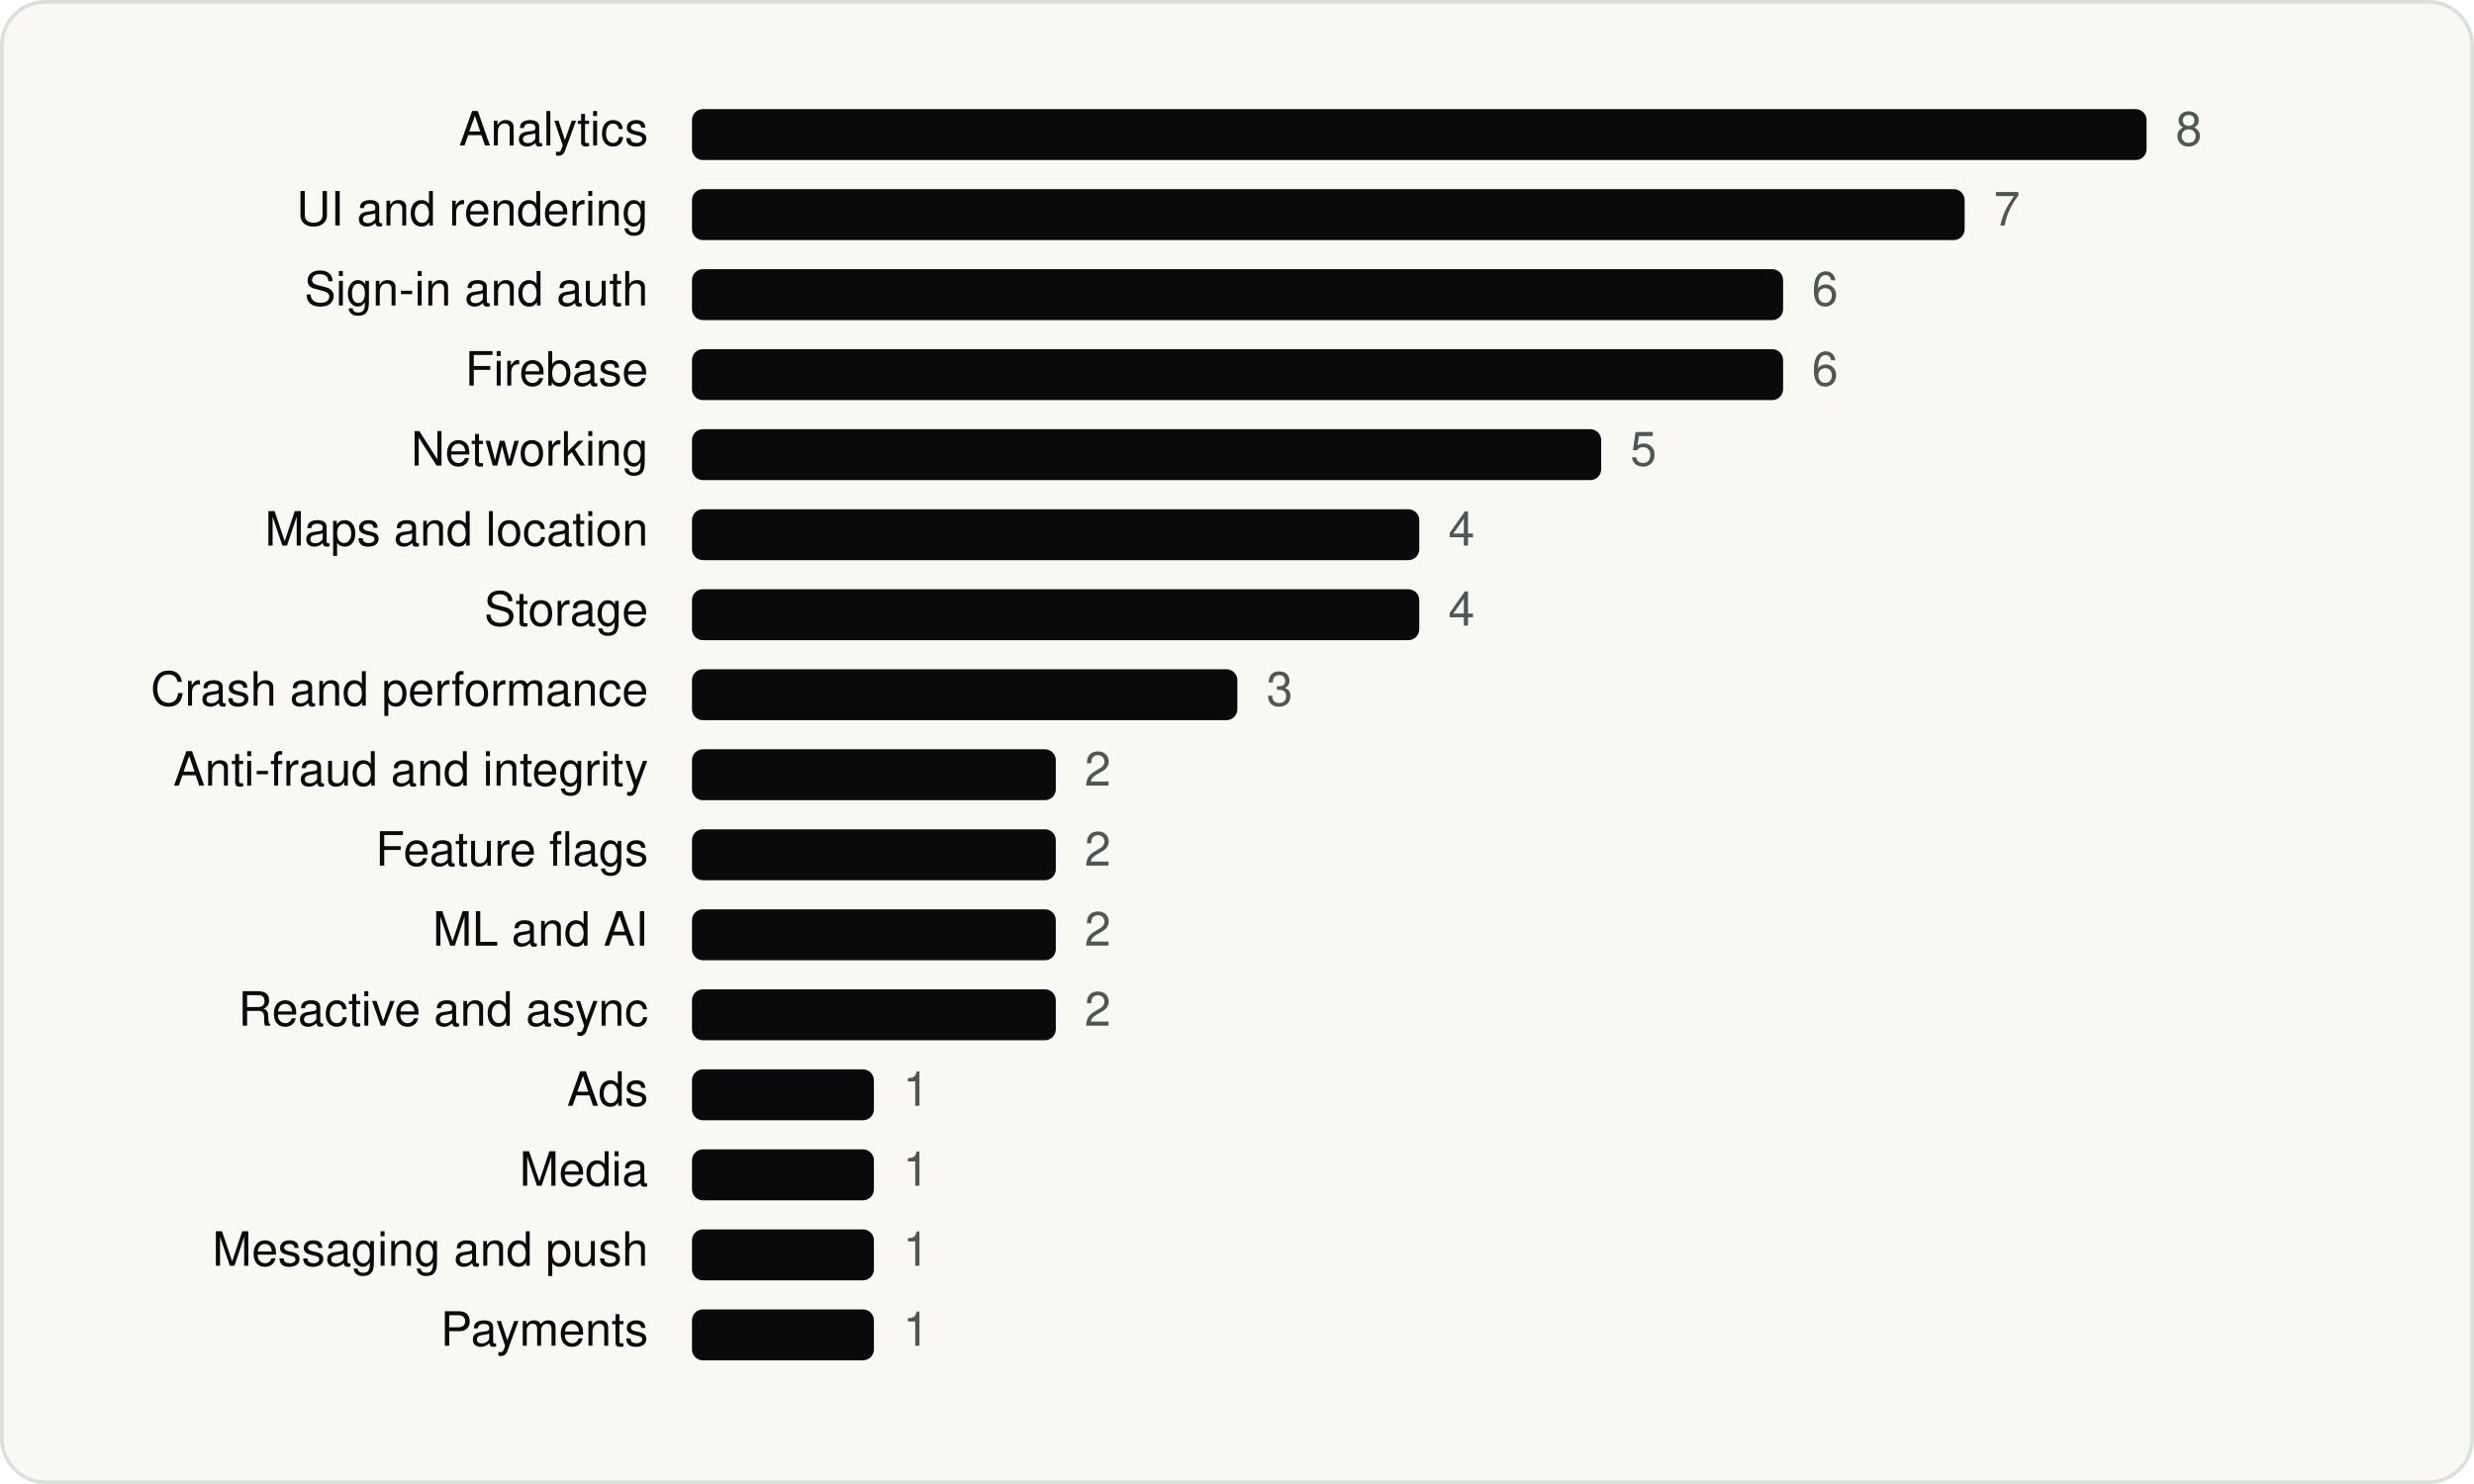
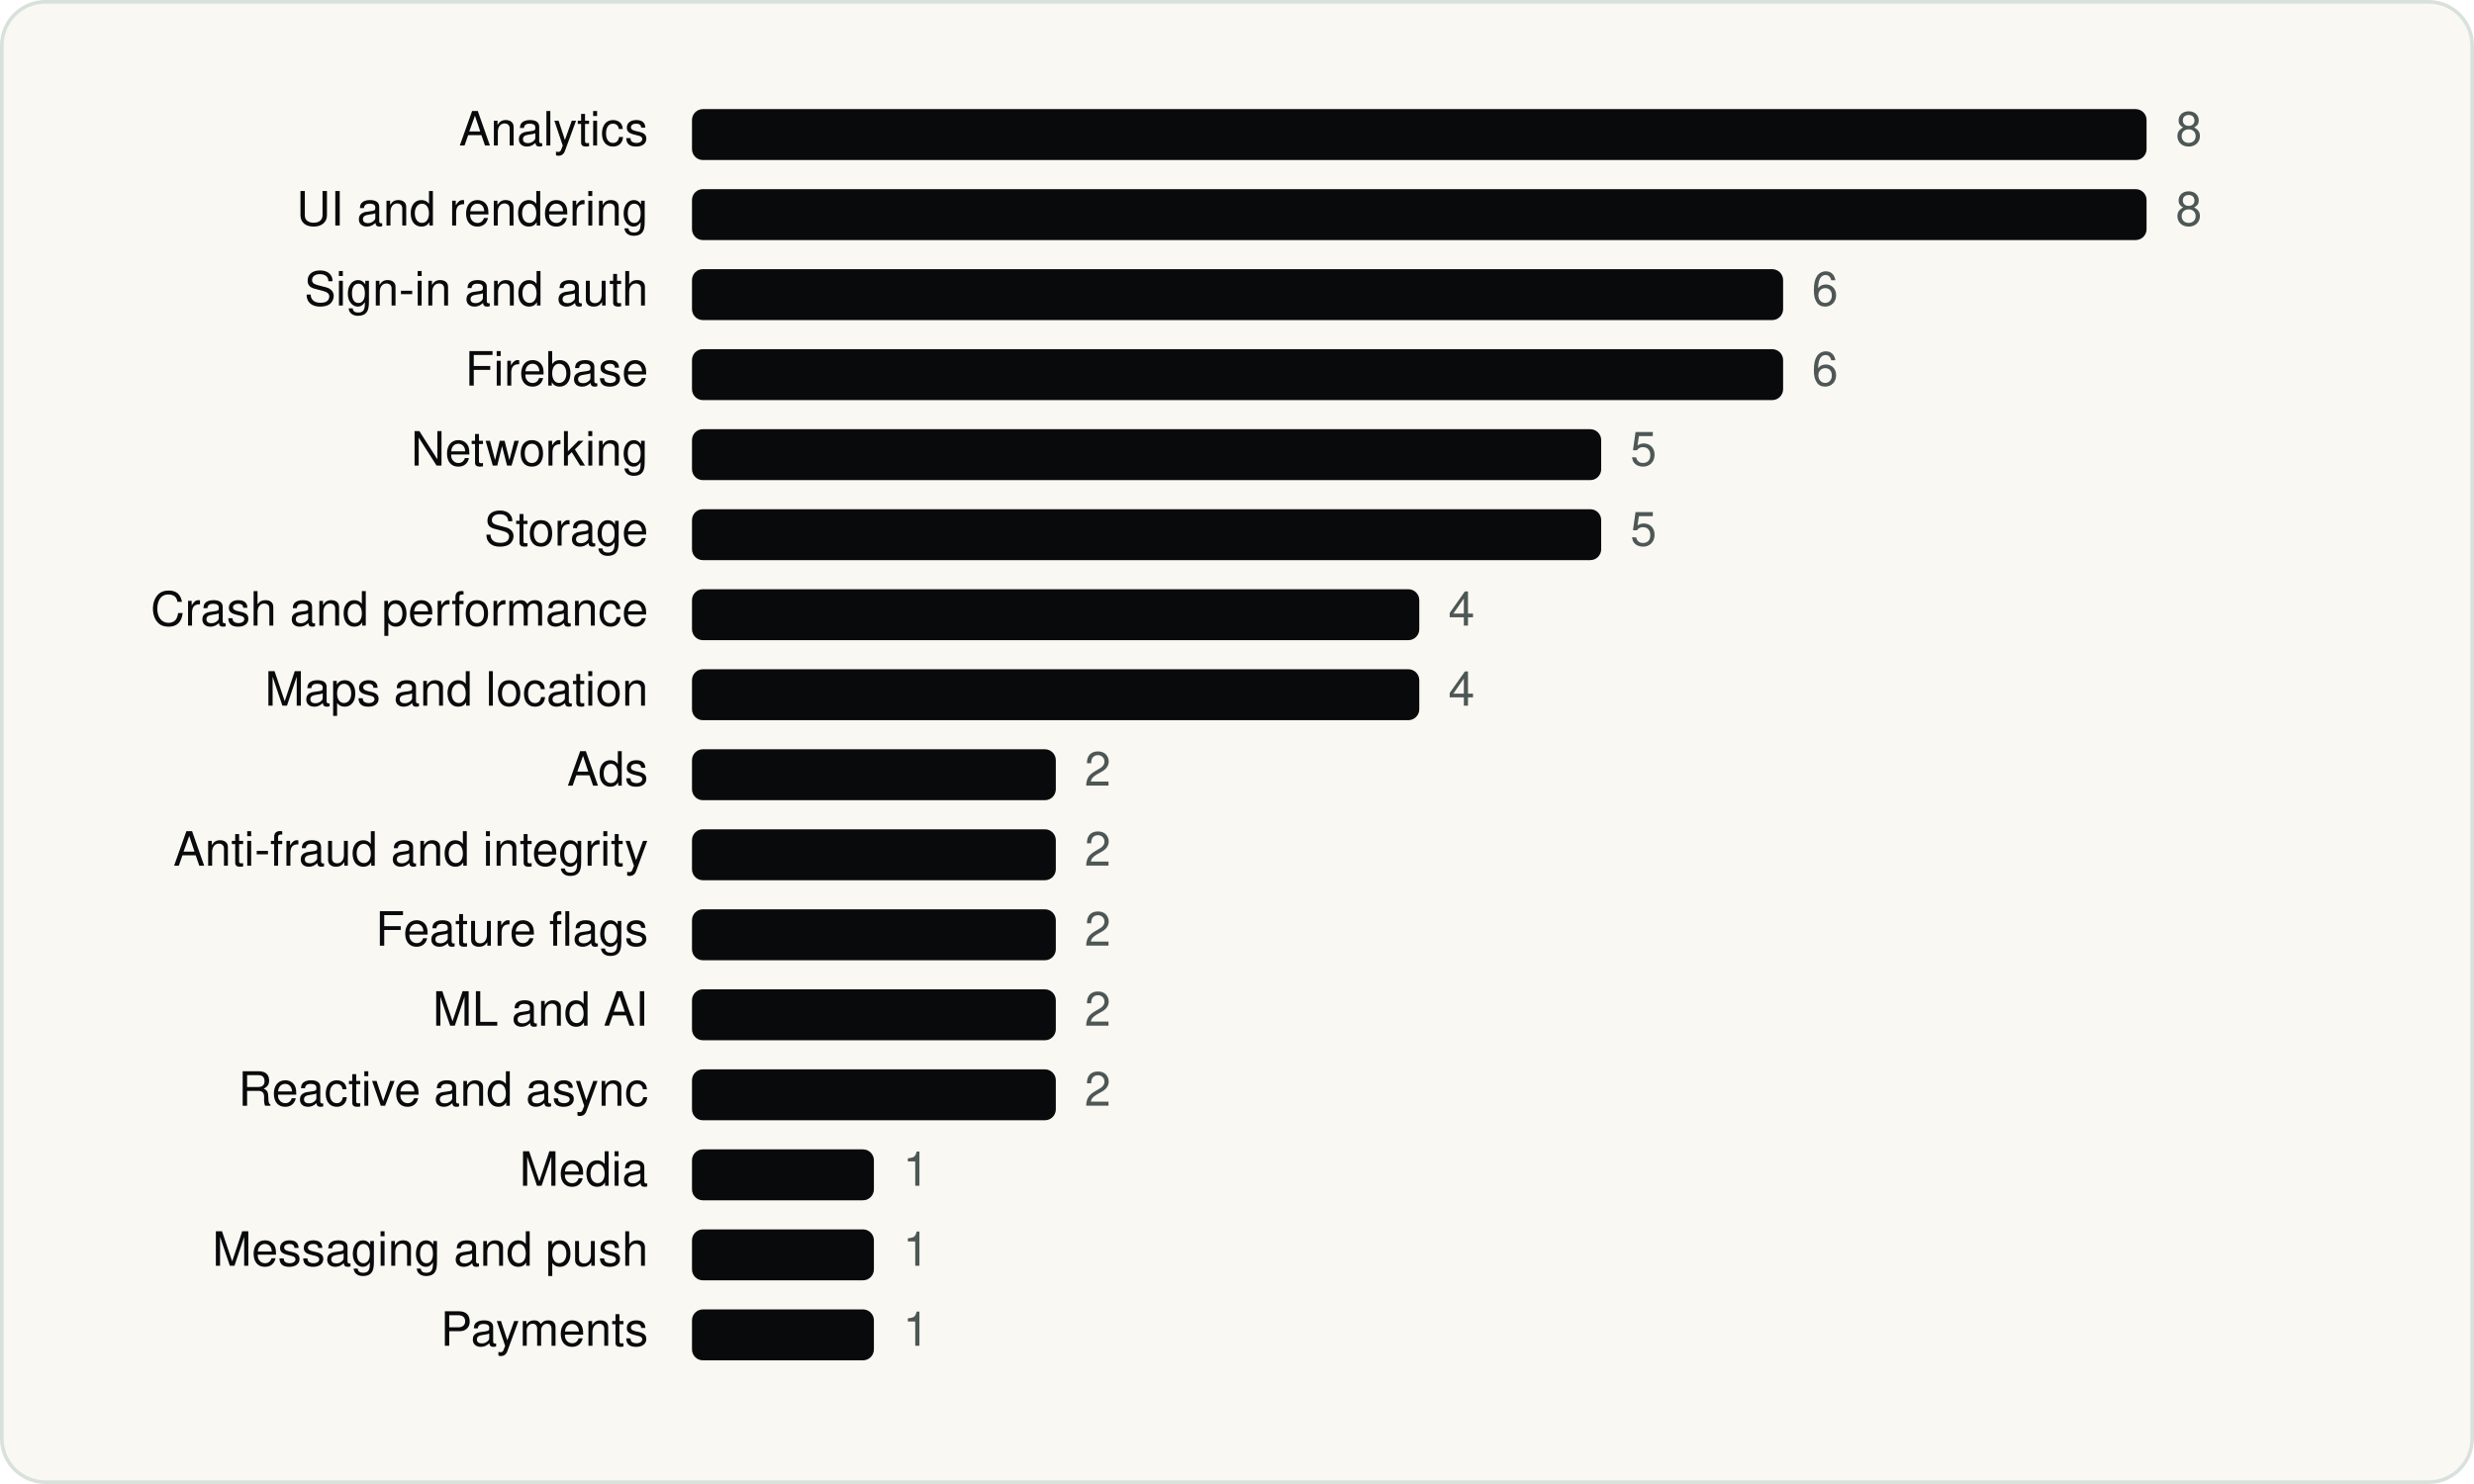
<svg xmlns="http://www.w3.org/2000/svg" viewBox="0 0 680 408" width="680" height="408" role="img" aria-label="Lowe's Companies, Inc. SDKs by category" font-family="Geist, -apple-system, BlinkMacSystemFont, 'Segoe UI', Helvetica, Arial, sans-serif">
  <rect x="0.5" y="0.5" width="679" height="407" rx="12" fill="#FAF8F3" stroke="#D9E1DD" />
  <g transform="translate(20 20)">
    <text x="158.18" y="20" font-size="13" text-anchor="end" fill="#090A0B">Analytics</text>
    <rect x="170.2" y="10" width="399.8" height="14" rx="3" fill="#090A0B" />
    <text x="578.0" y="20" font-size="13" fill="#4D5755">8</text>
    <text x="158.18" y="42" font-size="13" text-anchor="end" fill="#090A0B">UI and rendering</text>
-     <rect x="170.2" y="32" width="349.8" height="14" rx="3" fill="#090A0B" />
-     <text x="528.0" y="42" font-size="13" fill="#4D5755">7</text>
+     <rect x="170.2" y="32" width="399.8" height="14" rx="3" fill="#090A0B" />
+     <text x="578.0" y="42" font-size="13" fill="#4D5755">8</text>
    <text x="158.18" y="64" font-size="13" text-anchor="end" fill="#090A0B">Sign-in and auth</text>
    <rect x="170.2" y="54" width="299.9" height="14" rx="3" fill="#090A0B" />
    <text x="478.0" y="64" font-size="13" fill="#4D5755">6</text>
    <text x="158.18" y="86" font-size="13" text-anchor="end" fill="#090A0B">Firebase</text>
    <rect x="170.2" y="76" width="299.9" height="14" rx="3" fill="#090A0B" />
    <text x="478.0" y="86" font-size="13" fill="#4D5755">6</text>
    <text x="158.18" y="108" font-size="13" text-anchor="end" fill="#090A0B">Networking</text>
    <rect x="170.2" y="98" width="249.9" height="14" rx="3" fill="#090A0B" />
    <text x="428.1" y="108" font-size="13" fill="#4D5755">5</text>
-     <text x="158.18" y="130" font-size="13" text-anchor="end" fill="#090A0B">Maps and location</text>
-     <rect x="170.2" y="120" width="199.9" height="14" rx="3" fill="#090A0B" />
-     <text x="378.1" y="130" font-size="13" fill="#4D5755">4</text>
-     <text x="158.18" y="152" font-size="13" text-anchor="end" fill="#090A0B">Storage</text>
+     <text x="158.18" y="130" font-size="13" text-anchor="end" fill="#090A0B">Storage</text>
+     <rect x="170.2" y="120" width="249.9" height="14" rx="3" fill="#090A0B" />
+     <text x="428.1" y="130" font-size="13" fill="#4D5755">5</text>
+     <text x="158.18" y="152" font-size="13" text-anchor="end" fill="#090A0B">Crash and performance</text>
    <rect x="170.2" y="142" width="199.9" height="14" rx="3" fill="#090A0B" />
    <text x="378.1" y="152" font-size="13" fill="#4D5755">4</text>
-     <text x="158.18" y="174" font-size="13" text-anchor="end" fill="#090A0B">Crash and performance</text>
-     <rect x="170.2" y="164" width="149.9" height="14" rx="3" fill="#090A0B" />
-     <text x="328.1" y="174" font-size="13" fill="#4D5755">3</text>
-     <text x="158.18" y="196" font-size="13" text-anchor="end" fill="#090A0B">Anti-fraud and integrity</text>
+     <text x="158.18" y="174" font-size="13" text-anchor="end" fill="#090A0B">Maps and location</text>
+     <rect x="170.2" y="164" width="199.9" height="14" rx="3" fill="#090A0B" />
+     <text x="378.1" y="174" font-size="13" fill="#4D5755">4</text>
+     <text x="158.18" y="196" font-size="13" text-anchor="end" fill="#090A0B">Ads</text>
    <rect x="170.2" y="186" width="100.0" height="14" rx="3" fill="#090A0B" />
    <text x="278.1" y="196" font-size="13" fill="#4D5755">2</text>
-     <text x="158.18" y="218" font-size="13" text-anchor="end" fill="#090A0B">Feature flags</text>
+     <text x="158.18" y="218" font-size="13" text-anchor="end" fill="#090A0B">Anti-fraud and integrity</text>
    <rect x="170.2" y="208" width="100.0" height="14" rx="3" fill="#090A0B" />
    <text x="278.1" y="218" font-size="13" fill="#4D5755">2</text>
-     <text x="158.18" y="240" font-size="13" text-anchor="end" fill="#090A0B">ML and AI</text>
+     <text x="158.18" y="240" font-size="13" text-anchor="end" fill="#090A0B">Feature flags</text>
    <rect x="170.2" y="230" width="100.0" height="14" rx="3" fill="#090A0B" />
    <text x="278.1" y="240" font-size="13" fill="#4D5755">2</text>
-     <text x="158.18" y="262" font-size="13" text-anchor="end" fill="#090A0B">Reactive and async</text>
+     <text x="158.18" y="262" font-size="13" text-anchor="end" fill="#090A0B">ML and AI</text>
    <rect x="170.2" y="252" width="100.0" height="14" rx="3" fill="#090A0B" />
    <text x="278.1" y="262" font-size="13" fill="#4D5755">2</text>
-     <text x="158.18" y="284" font-size="13" text-anchor="end" fill="#090A0B">Ads</text>
-     <rect x="170.2" y="274" width="50.0" height="14" rx="3" fill="#090A0B" />
-     <text x="228.2" y="284" font-size="13" fill="#4D5755">1</text>
+     <text x="158.18" y="284" font-size="13" text-anchor="end" fill="#090A0B">Reactive and async</text>
+     <rect x="170.2" y="274" width="100.0" height="14" rx="3" fill="#090A0B" />
+     <text x="278.1" y="284" font-size="13" fill="#4D5755">2</text>
    <text x="158.18" y="306" font-size="13" text-anchor="end" fill="#090A0B">Media</text>
    <rect x="170.2" y="296" width="50.0" height="14" rx="3" fill="#090A0B" />
    <text x="228.2" y="306" font-size="13" fill="#4D5755">1</text>
    <text x="158.18" y="328" font-size="13" text-anchor="end" fill="#090A0B">Messaging and push</text>
    <rect x="170.2" y="318" width="50.0" height="14" rx="3" fill="#090A0B" />
    <text x="228.2" y="328" font-size="13" fill="#4D5755">1</text>
    <text x="158.18" y="350" font-size="13" text-anchor="end" fill="#090A0B">Payments</text>
    <rect x="170.2" y="340" width="50.0" height="14" rx="3" fill="#090A0B" />
    <text x="228.2" y="350" font-size="13" fill="#4D5755">1</text>
  </g>
</svg>
